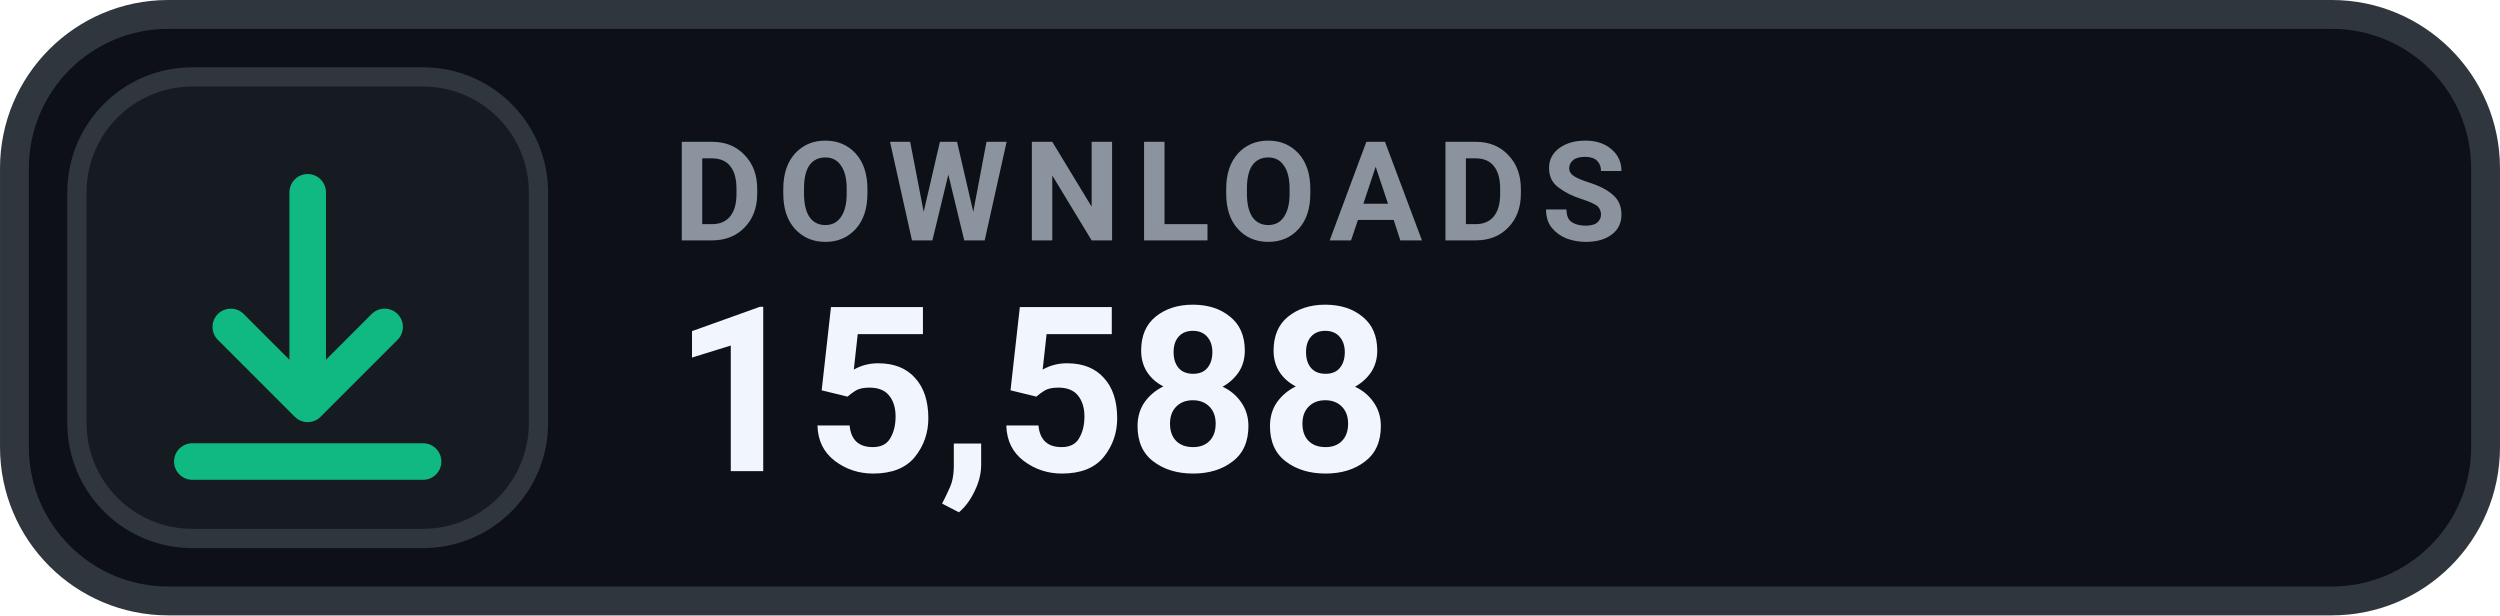
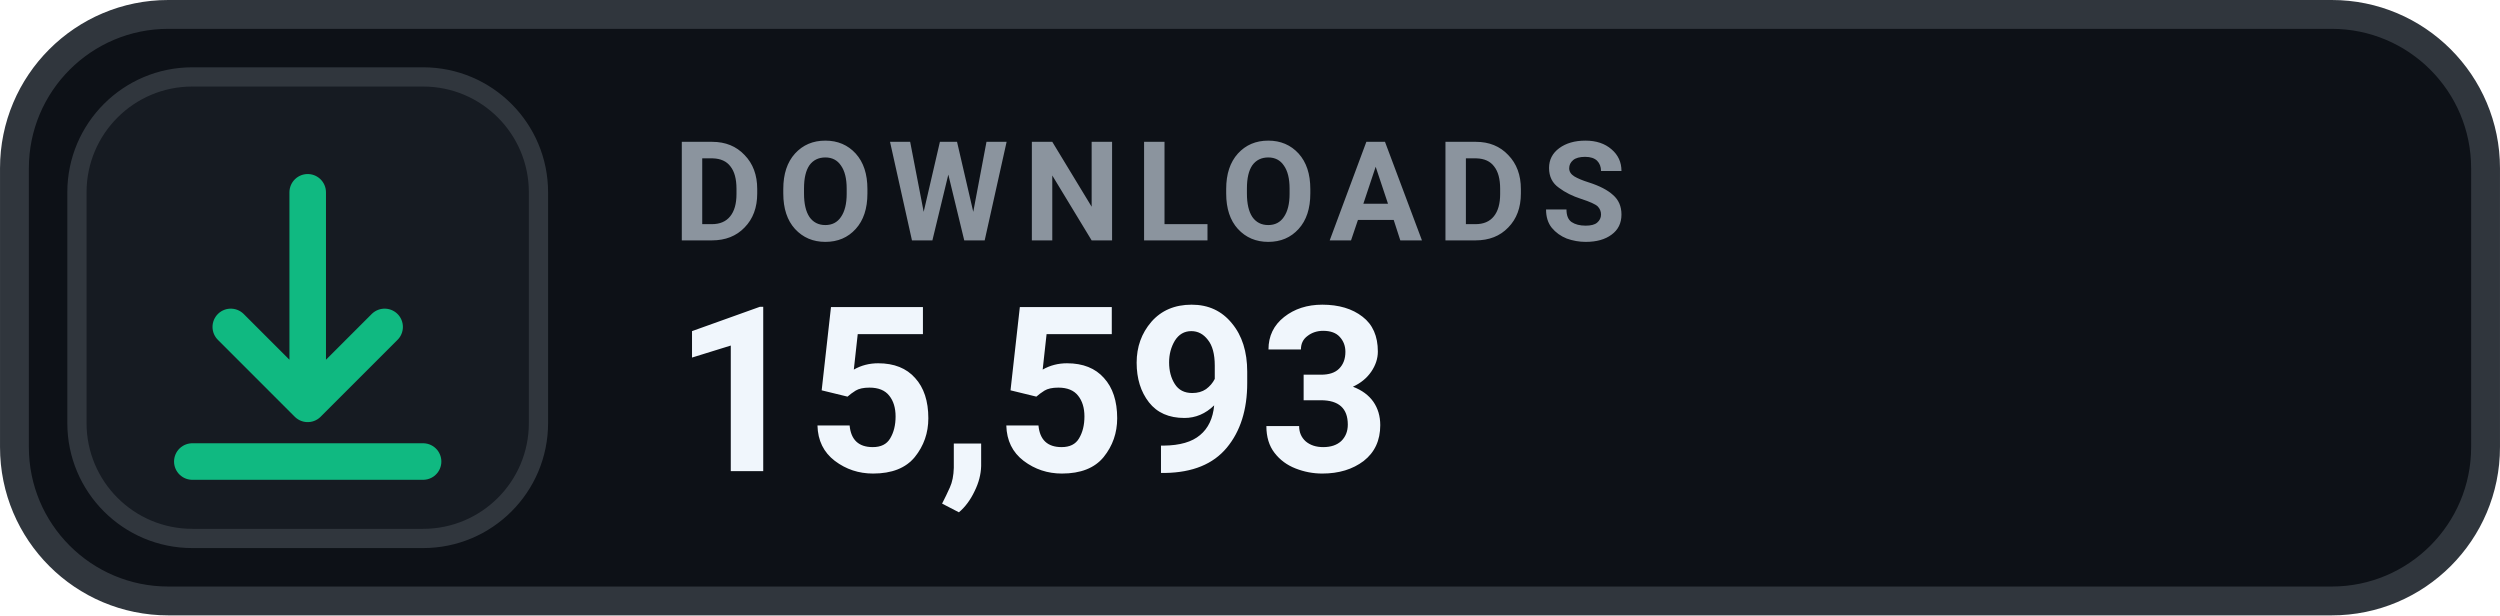
- <svg xmlns="http://www.w3.org/2000/svg" width="126" height="31.015" viewBox="0 0 130 32" role="img" aria-label="DOWNLOADS 15,588">
+ <svg xmlns="http://www.w3.org/2000/svg" width="126" height="31.015" viewBox="0 0 130 32" role="img" aria-label="DOWNLOADS 15,593">
  <rect x=".75" y=".75" width="128.5" height="30.5" rx="8" fill="#0D1117" stroke="#30363D" stroke-width="1.5" />
  <rect x="4" y="4" width="24" height="24" rx="6" fill="#161B22" stroke="#30363D" stroke-width="1" />
  <g transform="translate(16 16)" style="color:#10B981;">
    <path d="M0 -6 v11 m0 0 l4 -4 m-4 4 l-4 -4 M-6 8 h12" fill="none" stroke="currentColor" stroke-width="1.9" stroke-linecap="round" stroke-linejoin="round" />
  </g>
  <text x="35" y="12.5" fill="#8B949E" font-family="-apple-system,BlinkMacSystemFont,'Segoe UI',Roboto,Helvetica,Arial,sans-serif" font-size="7.2" font-weight="700" letter-spacing=".75">DOWNLOADS</text>
-   <text x="35" y="24.5" fill="#F0F6FC" font-family="-apple-system,BlinkMacSystemFont,'Segoe UI',Roboto,Helvetica,Arial,sans-serif" font-size="12" font-weight="700">15,588</text>
+   <text x="35" y="24.5" fill="#F0F6FC" font-family="-apple-system,BlinkMacSystemFont,'Segoe UI',Roboto,Helvetica,Arial,sans-serif" font-size="12" font-weight="700">15,593</text>
</svg>
